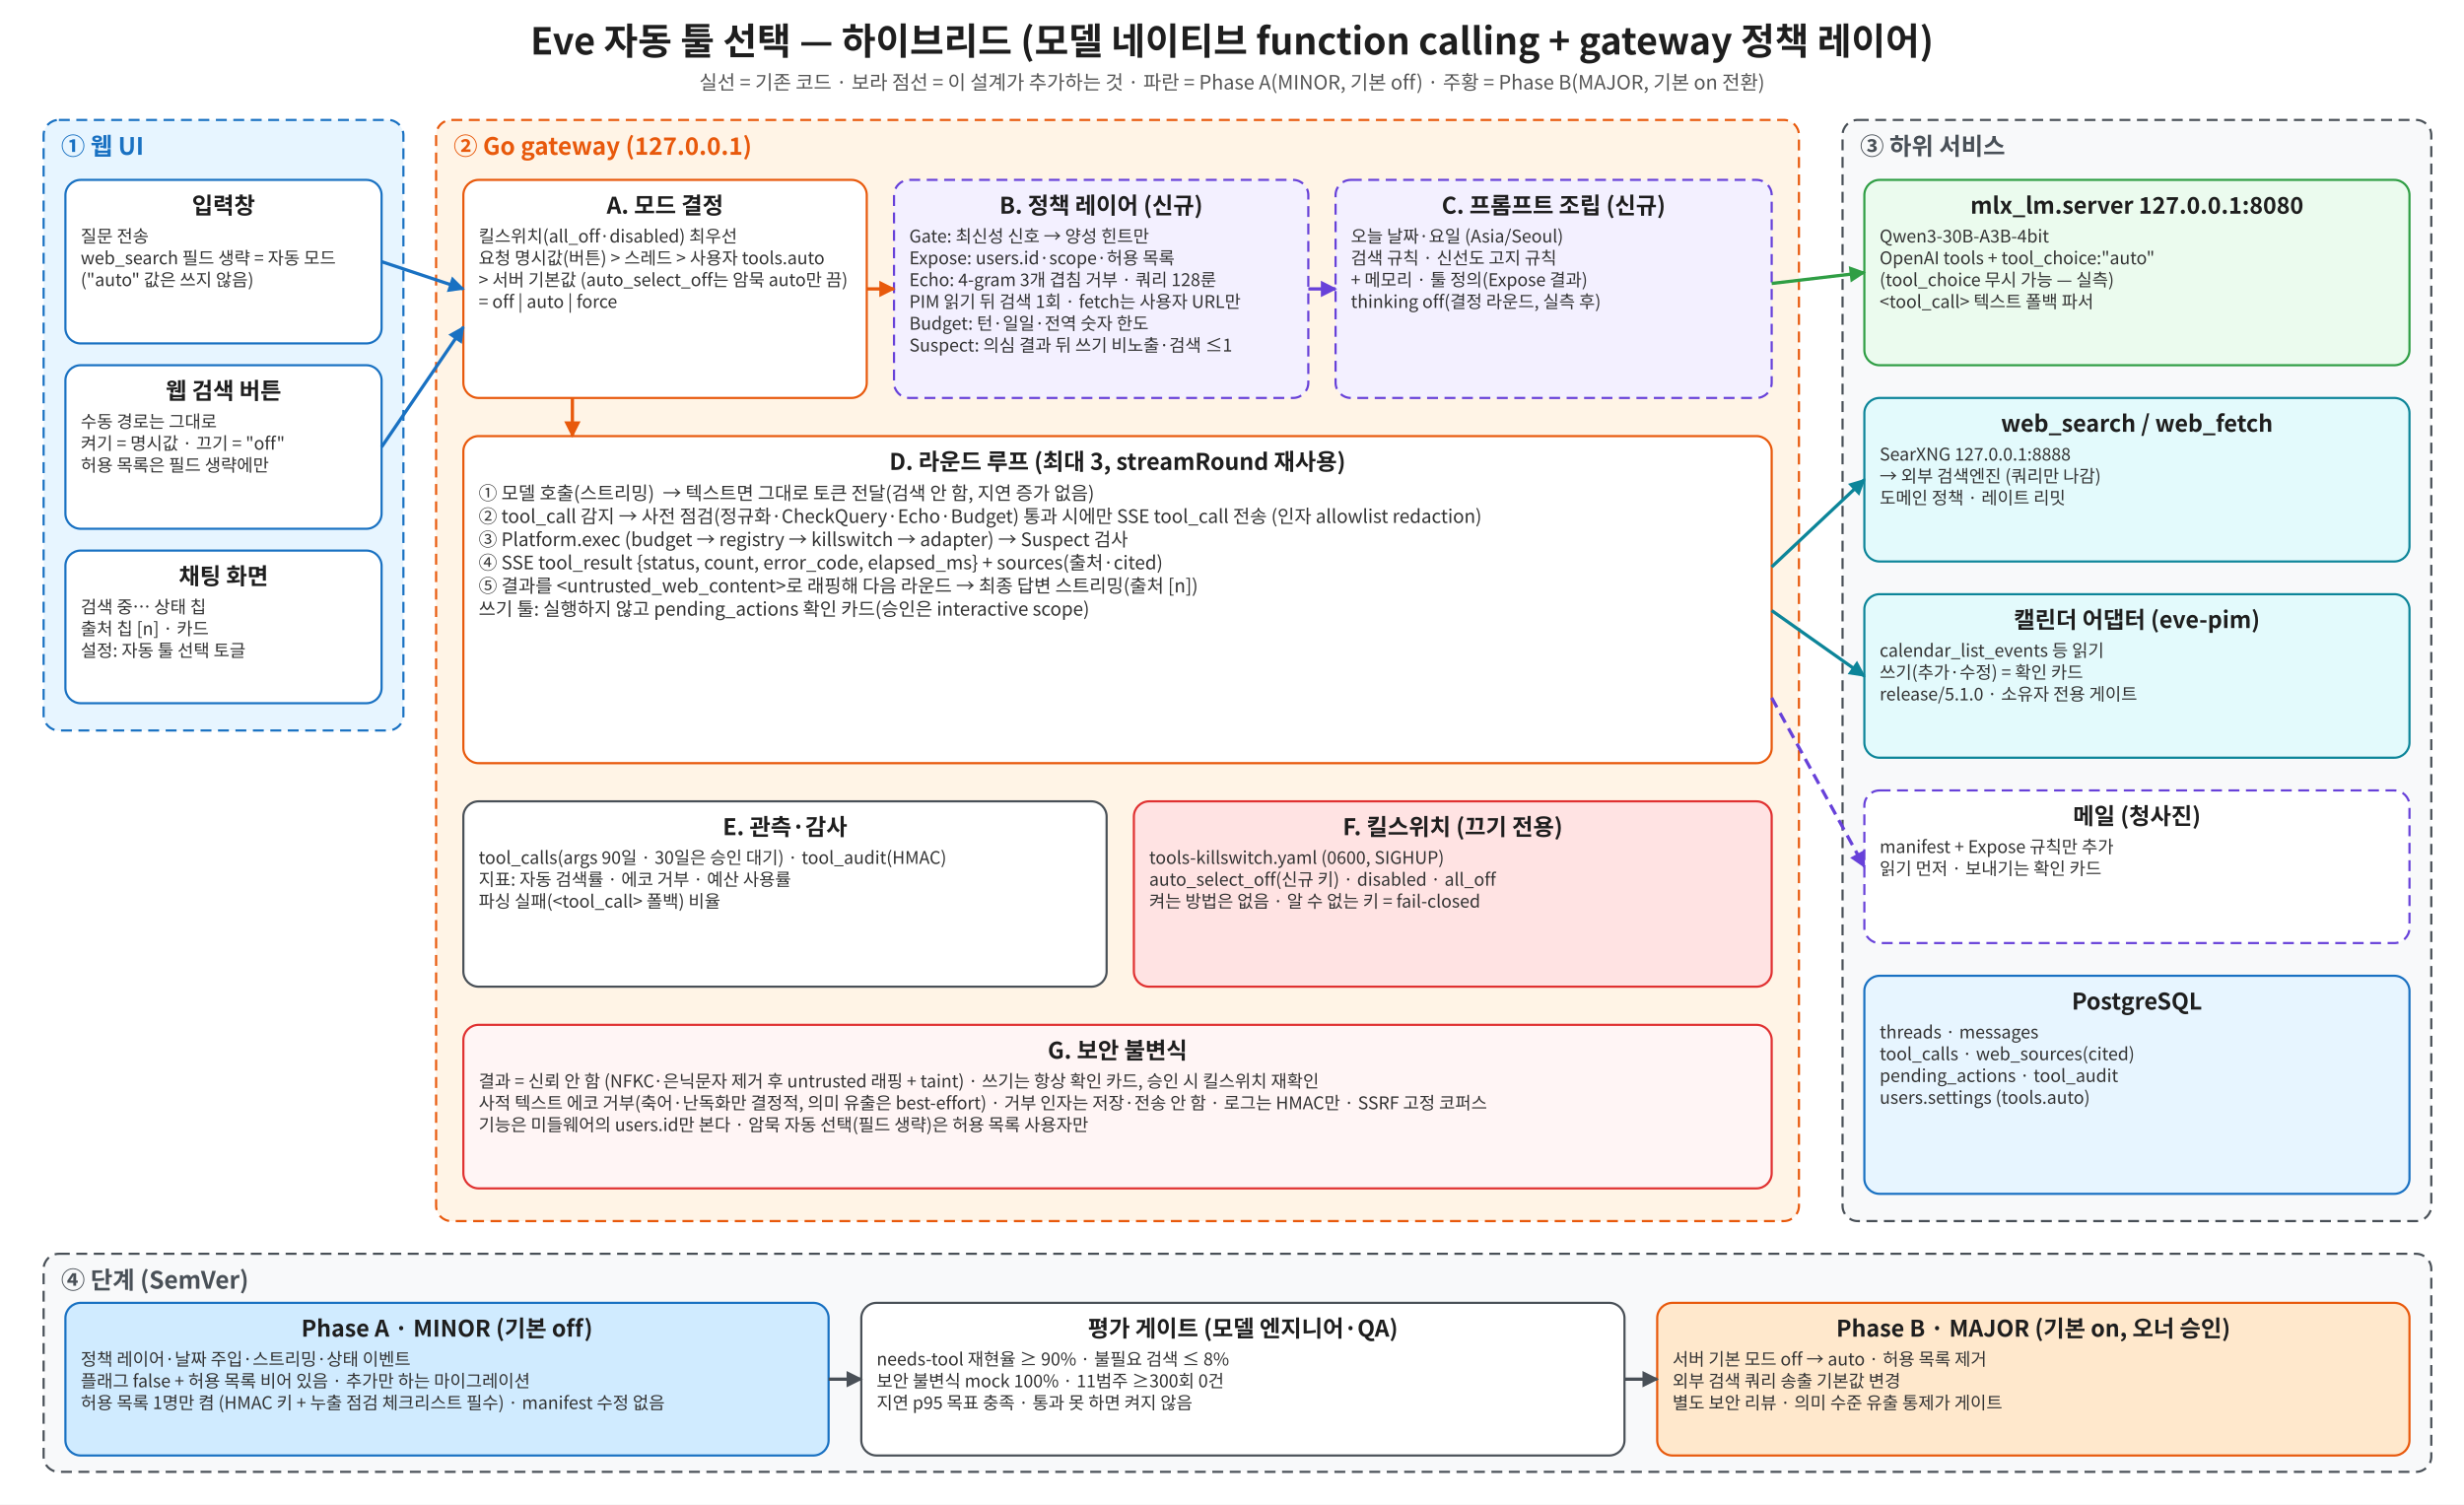
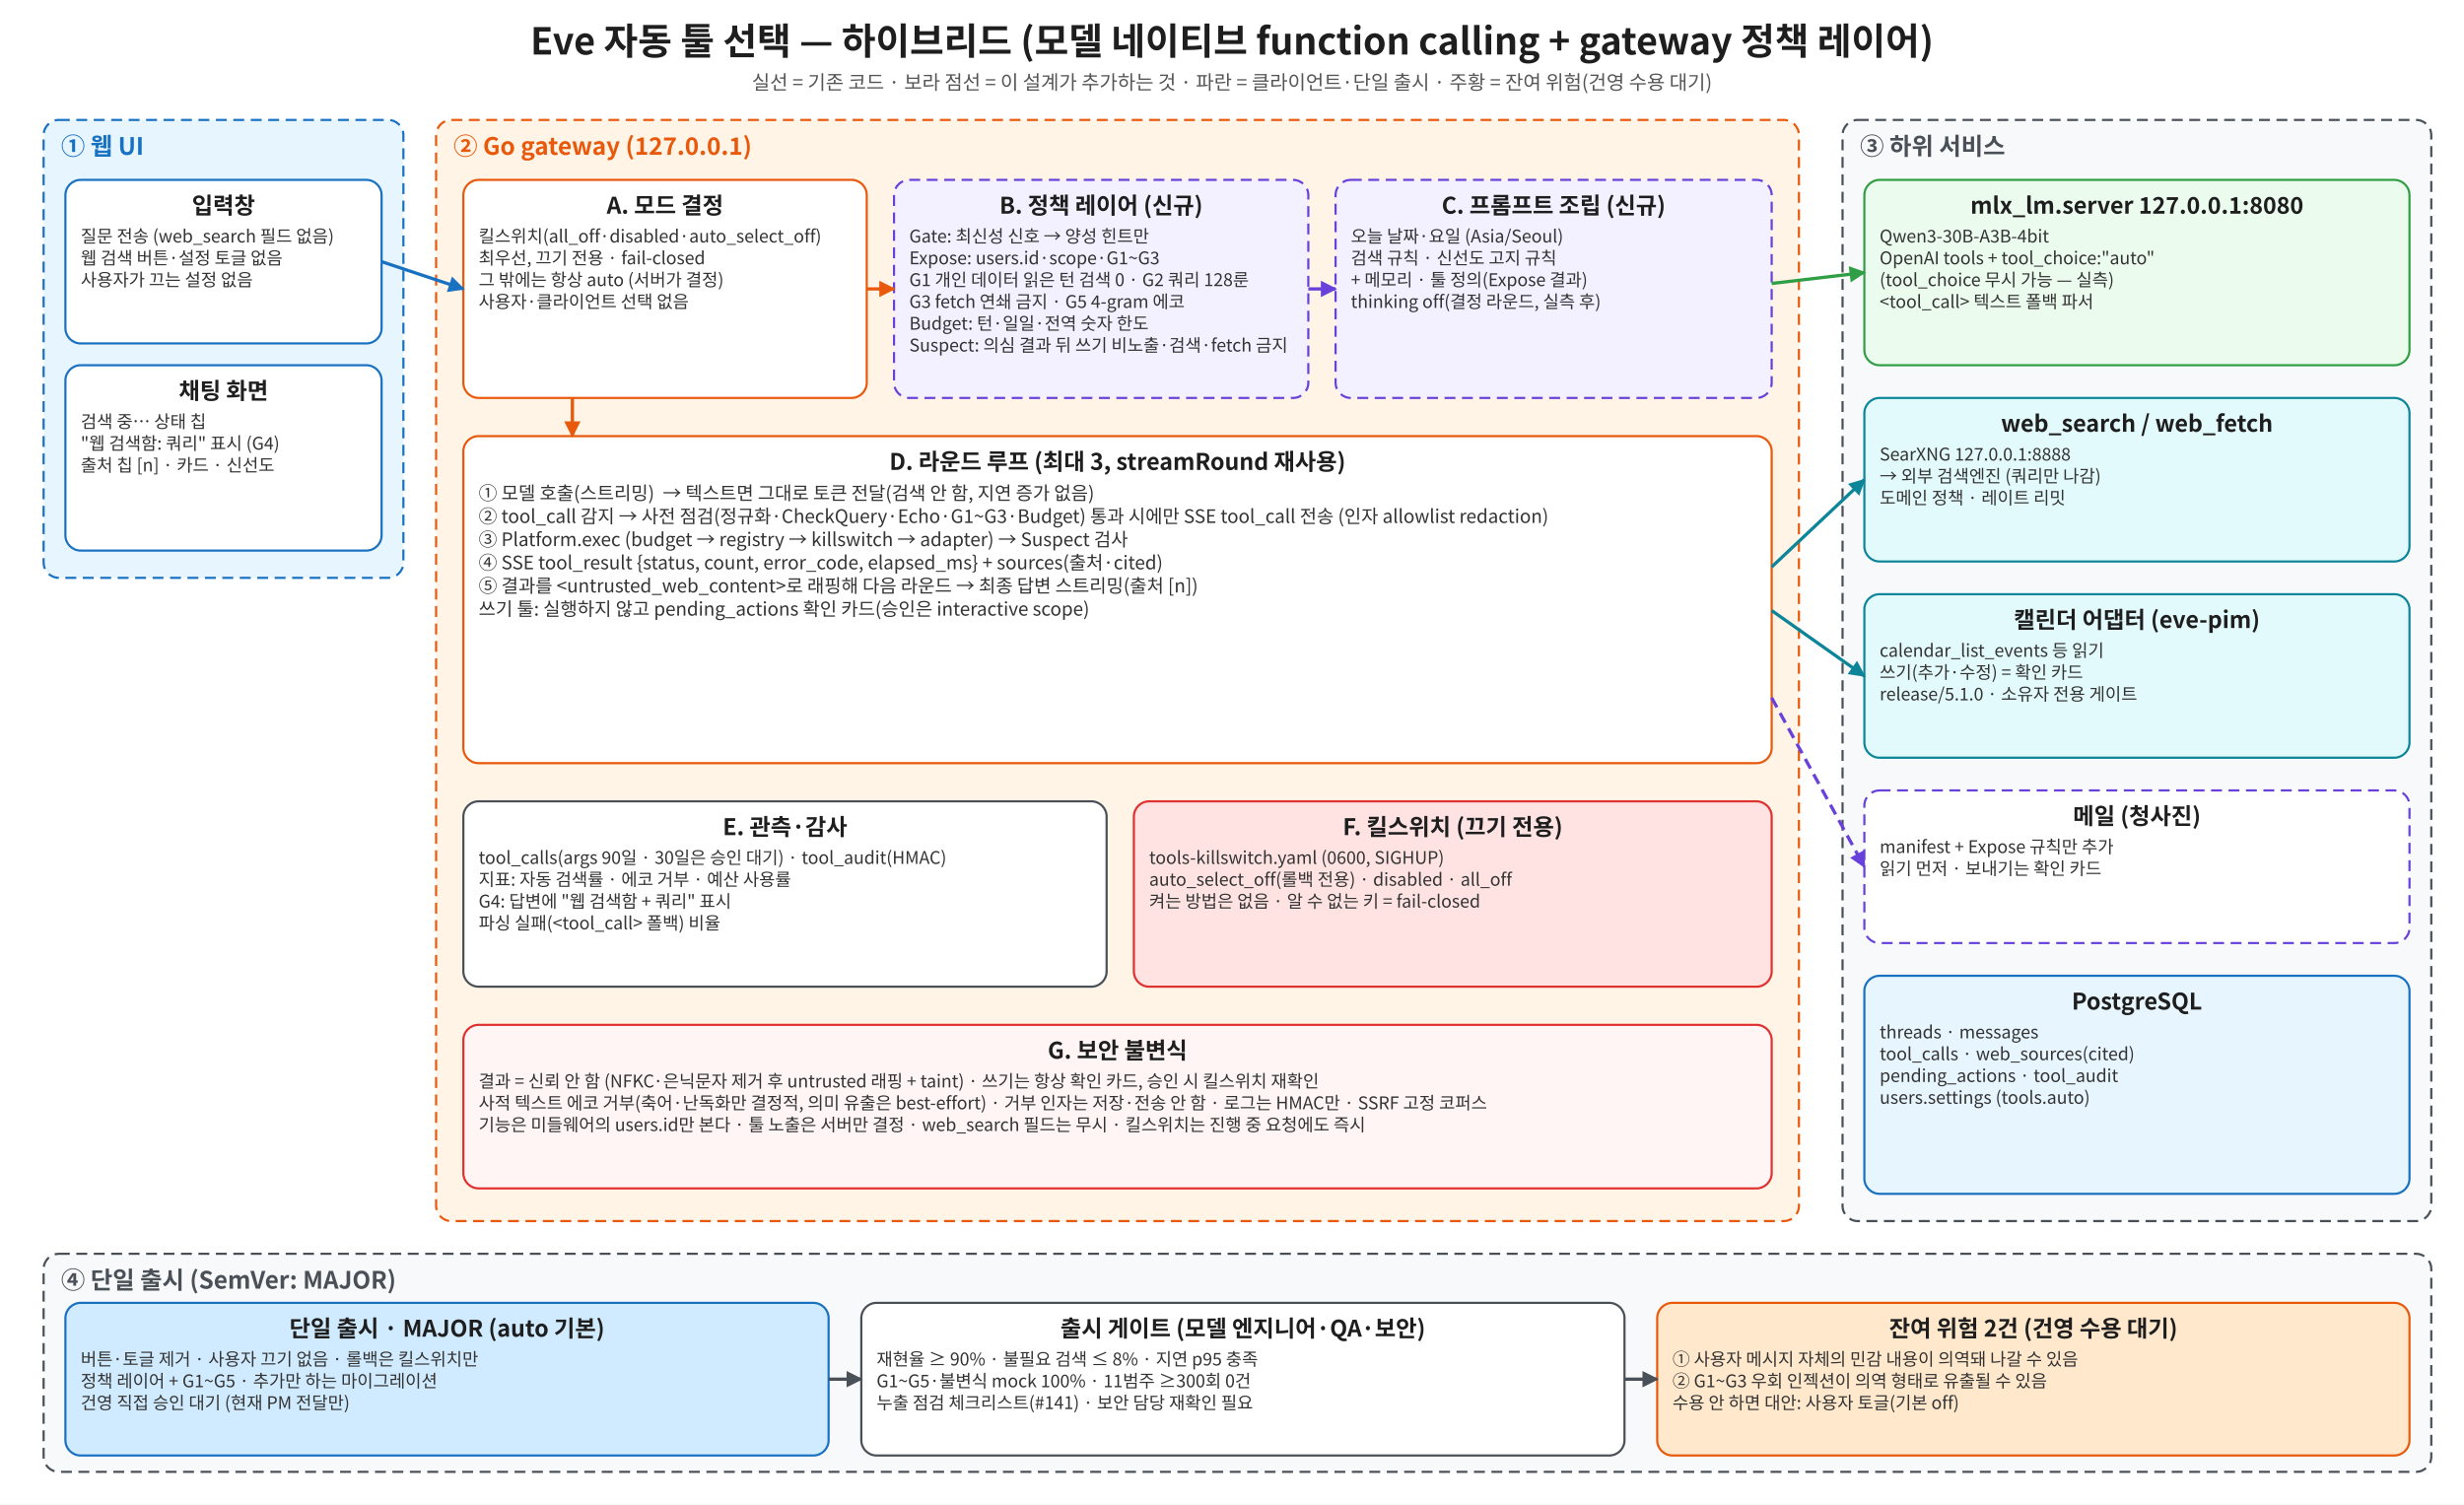
<svg xmlns="http://www.w3.org/2000/svg" width="2260" height="1380" viewBox="0 0 2260 1380">
  <rect width="100%" height="100%" fill="#fff" />
  <defs>
    <marker id="a" viewBox="0 0 10 10" refX="9" refY="5" markerWidth="5" markerHeight="5" orient="auto">
      <path d="M0,0L10,5L0,10z" fill="context-stroke" />
    </marker>
  </defs>
  <text x="1130.0" y="50.0" font-size="34" fill="#1e1e1e" text-anchor="middle" font-family="Noto Sans CJK KR, sans-serif" font-weight="700" xml:space="preserve">Eve 자동 툴 선택 — 하이브리드 (모델 네이티브 function calling + gateway 정책 레이어)</text>
-   <text x="1130.0" y="82.0" font-size="18" fill="#555" text-anchor="middle" font-family="Noto Sans CJK KR, sans-serif" font-weight="400" xml:space="preserve">실선 = 기존 코드 · 보라 점선 = 이 설계가 추가하는 것 · 파란 = Phase A(MINOR, 기본 off) · 주황 = Phase B(MAJOR, 기본 on 전환)</text>
-   <rect x="40" y="110" width="330" height="560" rx="14" fill="#e7f5ff" stroke="#1971c2" stroke-width="2" stroke-dasharray="10 6" />
+   <text x="1130.0" y="82.0" font-size="18" fill="#555" text-anchor="middle" font-family="Noto Sans CJK KR, sans-serif" font-weight="400" xml:space="preserve">실선 = 기존 코드 · 보라 점선 = 이 설계가 추가하는 것 · 파란 = 클라이언트·단일 출시 · 주황 = 잔여 위험(건영 수용 대기)</text>
+   <rect x="40" y="110" width="330" height="420" rx="14" fill="#e7f5ff" stroke="#1971c2" stroke-width="2" stroke-dasharray="10 6" />
  <text x="56" y="142.0" font-size="22" fill="#1971c2" text-anchor="start" font-family="Noto Sans CJK KR, sans-serif" font-weight="700" xml:space="preserve">① 웹 UI</text>
  <rect x="60" y="165" width="290" height="150" rx="14" fill="#fff" stroke="#1971c2" stroke-width="2" />
  <text x="205.0" y="196.0" font-size="21" fill="#1e1e1e" text-anchor="middle" font-family="Noto Sans CJK KR, sans-serif" font-weight="700" xml:space="preserve">입력창</text>
-   <text x="74" y="222.4" font-size="16" fill="#333" text-anchor="start" font-family="Noto Sans CJK KR, sans-serif" font-weight="400" xml:space="preserve">질문 전송</text>
-   <text x="74" y="242.4" font-size="16" fill="#333" text-anchor="start" font-family="Noto Sans CJK KR, sans-serif" font-weight="400" xml:space="preserve">web_search 필드 생략 = 자동 모드</text>
-   <text x="74" y="262.4" font-size="16" fill="#333" text-anchor="start" font-family="Noto Sans CJK KR, sans-serif" font-weight="400" xml:space="preserve">("auto" 값은 쓰지 않음)</text>
-   <rect x="60" y="335" width="290" height="150" rx="14" fill="#fff" stroke="#1971c2" stroke-width="2" />
-   <text x="205.0" y="366.0" font-size="21" fill="#1e1e1e" text-anchor="middle" font-family="Noto Sans CJK KR, sans-serif" font-weight="700" xml:space="preserve">웹 검색 버튼</text>
-   <text x="74" y="392.4" font-size="16" fill="#333" text-anchor="start" font-family="Noto Sans CJK KR, sans-serif" font-weight="400" xml:space="preserve">수동 경로는 그대로</text>
-   <text x="74" y="412.4" font-size="16" fill="#333" text-anchor="start" font-family="Noto Sans CJK KR, sans-serif" font-weight="400" xml:space="preserve">켜기 = 명시값 · 끄기 = "off"</text>
-   <text x="74" y="432.4" font-size="16" fill="#333" text-anchor="start" font-family="Noto Sans CJK KR, sans-serif" font-weight="400" xml:space="preserve">허용 목록은 필드 생략에만</text>
-   <rect x="60" y="505" width="290" height="140" rx="14" fill="#fff" stroke="#1971c2" stroke-width="2" />
-   <text x="205.0" y="536.0" font-size="21" fill="#1e1e1e" text-anchor="middle" font-family="Noto Sans CJK KR, sans-serif" font-weight="700" xml:space="preserve">채팅 화면</text>
-   <text x="74" y="562.4" font-size="16" fill="#333" text-anchor="start" font-family="Noto Sans CJK KR, sans-serif" font-weight="400" xml:space="preserve">검색 중… 상태 칩</text>
-   <text x="74" y="582.4" font-size="16" fill="#333" text-anchor="start" font-family="Noto Sans CJK KR, sans-serif" font-weight="400" xml:space="preserve">출처 칩 [n] · 카드</text>
-   <text x="74" y="602.4" font-size="16" fill="#333" text-anchor="start" font-family="Noto Sans CJK KR, sans-serif" font-weight="400" xml:space="preserve">설정: 자동 툴 선택 토글</text>
+   <text x="74" y="222.4" font-size="16" fill="#333" text-anchor="start" font-family="Noto Sans CJK KR, sans-serif" font-weight="400" xml:space="preserve">질문 전송 (web_search 필드 없음)</text>
+   <text x="74" y="242.4" font-size="16" fill="#333" text-anchor="start" font-family="Noto Sans CJK KR, sans-serif" font-weight="400" xml:space="preserve">웹 검색 버튼·설정 토글 없음</text>
+   <text x="74" y="262.4" font-size="16" fill="#333" text-anchor="start" font-family="Noto Sans CJK KR, sans-serif" font-weight="400" xml:space="preserve">사용자가 끄는 설정 없음</text>
+   <rect x="60" y="335" width="290" height="170" rx="14" fill="#fff" stroke="#1971c2" stroke-width="2" />
+   <text x="205.0" y="366.0" font-size="21" fill="#1e1e1e" text-anchor="middle" font-family="Noto Sans CJK KR, sans-serif" font-weight="700" xml:space="preserve">채팅 화면</text>
+   <text x="74" y="392.4" font-size="16" fill="#333" text-anchor="start" font-family="Noto Sans CJK KR, sans-serif" font-weight="400" xml:space="preserve">검색 중… 상태 칩</text>
+   <text x="74" y="412.4" font-size="16" fill="#333" text-anchor="start" font-family="Noto Sans CJK KR, sans-serif" font-weight="400" xml:space="preserve">"웹 검색함: 쿼리" 표시 (G4)</text>
+   <text x="74" y="432.4" font-size="16" fill="#333" text-anchor="start" font-family="Noto Sans CJK KR, sans-serif" font-weight="400" xml:space="preserve">출처 칩 [n] · 카드 · 신선도</text>
  <rect x="400" y="110" width="1250" height="1010" rx="14" fill="#fff4e6" stroke="#e8590c" stroke-width="2" stroke-dasharray="10 6" />
  <text x="416" y="142.0" font-size="22" fill="#e8590c" text-anchor="start" font-family="Noto Sans CJK KR, sans-serif" font-weight="700" xml:space="preserve">② Go gateway (127.0.0.1)</text>
  <rect x="425" y="165" width="370" height="200" rx="14" fill="#fff" stroke="#e8590c" stroke-width="2" />
  <text x="610.0" y="196.0" font-size="21" fill="#1e1e1e" text-anchor="middle" font-family="Noto Sans CJK KR, sans-serif" font-weight="700" xml:space="preserve">A. 모드 결정</text>
-   <text x="439" y="222.4" font-size="16" fill="#333" text-anchor="start" font-family="Noto Sans CJK KR, sans-serif" font-weight="400" xml:space="preserve">킬스위치(all_off·disabled) 최우선</text>
-   <text x="439" y="242.4" font-size="16" fill="#333" text-anchor="start" font-family="Noto Sans CJK KR, sans-serif" font-weight="400" xml:space="preserve">요청 명시값(버튼) &gt; 스레드 &gt; 사용자 tools.auto</text>
-   <text x="439" y="262.4" font-size="16" fill="#333" text-anchor="start" font-family="Noto Sans CJK KR, sans-serif" font-weight="400" xml:space="preserve">&gt; 서버 기본값 (auto_select_off는 암묵 auto만 끔)</text>
-   <text x="439" y="282.4" font-size="16" fill="#333" text-anchor="start" font-family="Noto Sans CJK KR, sans-serif" font-weight="400" xml:space="preserve">= off | auto | force</text>
+   <text x="439" y="222.4" font-size="16" fill="#333" text-anchor="start" font-family="Noto Sans CJK KR, sans-serif" font-weight="400" xml:space="preserve">킬스위치(all_off·disabled·auto_select_off)</text>
+   <text x="439" y="242.4" font-size="16" fill="#333" text-anchor="start" font-family="Noto Sans CJK KR, sans-serif" font-weight="400" xml:space="preserve">최우선, 끄기 전용 · fail-closed</text>
+   <text x="439" y="262.4" font-size="16" fill="#333" text-anchor="start" font-family="Noto Sans CJK KR, sans-serif" font-weight="400" xml:space="preserve">그 밖에는 항상 auto (서버가 결정)</text>
+   <text x="439" y="282.4" font-size="16" fill="#333" text-anchor="start" font-family="Noto Sans CJK KR, sans-serif" font-weight="400" xml:space="preserve">사용자·클라이언트 선택 없음</text>
  <rect x="820" y="165" width="380" height="200" rx="14" fill="#f3f0ff" stroke="#6741d9" stroke-width="2" stroke-dasharray="10 6" />
  <text x="1010.0" y="196.0" font-size="21" fill="#1e1e1e" text-anchor="middle" font-family="Noto Sans CJK KR, sans-serif" font-weight="700" xml:space="preserve">B. 정책 레이어 (신규)</text>
  <text x="834" y="222.4" font-size="16" fill="#333" text-anchor="start" font-family="Noto Sans CJK KR, sans-serif" font-weight="400" xml:space="preserve">Gate: 최신성 신호 → 양성 힌트만</text>
-   <text x="834" y="242.4" font-size="16" fill="#333" text-anchor="start" font-family="Noto Sans CJK KR, sans-serif" font-weight="400" xml:space="preserve">Expose: users.id·scope·허용 목록</text>
-   <text x="834" y="262.4" font-size="16" fill="#333" text-anchor="start" font-family="Noto Sans CJK KR, sans-serif" font-weight="400" xml:space="preserve">Echo: 4-gram 3개 겹침 거부 · 쿼리 128룬</text>
-   <text x="834" y="282.4" font-size="16" fill="#333" text-anchor="start" font-family="Noto Sans CJK KR, sans-serif" font-weight="400" xml:space="preserve">PIM 읽기 뒤 검색 1회 · fetch는 사용자 URL만</text>
+   <text x="834" y="242.4" font-size="16" fill="#333" text-anchor="start" font-family="Noto Sans CJK KR, sans-serif" font-weight="400" xml:space="preserve">Expose: users.id·scope·G1~G3</text>
+   <text x="834" y="262.4" font-size="16" fill="#333" text-anchor="start" font-family="Noto Sans CJK KR, sans-serif" font-weight="400" xml:space="preserve">G1 개인 데이터 읽은 턴 검색 0 · G2 쿼리 128룬</text>
+   <text x="834" y="282.4" font-size="16" fill="#333" text-anchor="start" font-family="Noto Sans CJK KR, sans-serif" font-weight="400" xml:space="preserve">G3 fetch 연쇄 금지 · G5 4-gram 에코</text>
  <text x="834" y="302.4" font-size="16" fill="#333" text-anchor="start" font-family="Noto Sans CJK KR, sans-serif" font-weight="400" xml:space="preserve">Budget: 턴·일일·전역 숫자 한도</text>
-   <text x="834" y="322.4" font-size="16" fill="#333" text-anchor="start" font-family="Noto Sans CJK KR, sans-serif" font-weight="400" xml:space="preserve">Suspect: 의심 결과 뒤 쓰기 비노출·검색 ≤1</text>
+   <text x="834" y="322.4" font-size="16" fill="#333" text-anchor="start" font-family="Noto Sans CJK KR, sans-serif" font-weight="400" xml:space="preserve">Suspect: 의심 결과 뒤 쓰기 비노출·검색·fetch 금지</text>
  <rect x="1225" y="165" width="400" height="200" rx="14" fill="#f3f0ff" stroke="#6741d9" stroke-width="2" stroke-dasharray="10 6" />
  <text x="1425.0" y="196.0" font-size="21" fill="#1e1e1e" text-anchor="middle" font-family="Noto Sans CJK KR, sans-serif" font-weight="700" xml:space="preserve">C. 프롬프트 조립 (신규)</text>
  <text x="1239" y="222.4" font-size="16" fill="#333" text-anchor="start" font-family="Noto Sans CJK KR, sans-serif" font-weight="400" xml:space="preserve">오늘 날짜·요일 (Asia/Seoul)</text>
  <text x="1239" y="242.4" font-size="16" fill="#333" text-anchor="start" font-family="Noto Sans CJK KR, sans-serif" font-weight="400" xml:space="preserve">검색 규칙 · 신선도 고지 규칙</text>
  <text x="1239" y="262.4" font-size="16" fill="#333" text-anchor="start" font-family="Noto Sans CJK KR, sans-serif" font-weight="400" xml:space="preserve">+ 메모리 · 툴 정의(Expose 결과)</text>
  <text x="1239" y="282.4" font-size="16" fill="#333" text-anchor="start" font-family="Noto Sans CJK KR, sans-serif" font-weight="400" xml:space="preserve">thinking off(결정 라운드, 실측 후)</text>
  <line x1="795" y1="265" x2="820" y2="265" stroke="#e8590c" stroke-width="3" marker-end="url(#a)" />
  <line x1="1200" y1="265" x2="1225" y2="265" stroke="#6741d9" stroke-width="3" marker-end="url(#a)" />
  <rect x="425" y="400" width="1200" height="300" rx="14" fill="#fff" stroke="#e8590c" stroke-width="2" />
  <text x="1025.0" y="431.0" font-size="21" fill="#1e1e1e" text-anchor="middle" font-family="Noto Sans CJK KR, sans-serif" font-weight="700" xml:space="preserve">D. 라운드 루프 (최대 3, streamRound 재사용)</text>
  <text x="439" y="458.4" font-size="17" fill="#333" text-anchor="start" font-family="Noto Sans CJK KR, sans-serif" font-weight="400" xml:space="preserve">① 모델 호출(스트리밍)  → 텍스트면 그대로 토큰 전달(검색 안 함, 지연 증가 없음)</text>
-   <text x="439" y="479.65" font-size="17" fill="#333" text-anchor="start" font-family="Noto Sans CJK KR, sans-serif" font-weight="400" xml:space="preserve">② tool_call 감지 → 사전 점검(정규화·CheckQuery·Echo·Budget) 통과 시에만 SSE tool_call 전송 (인자 allowlist redaction)</text>
+   <text x="439" y="479.65" font-size="17" fill="#333" text-anchor="start" font-family="Noto Sans CJK KR, sans-serif" font-weight="400" xml:space="preserve">② tool_call 감지 → 사전 점검(정규화·CheckQuery·Echo·G1~G3·Budget) 통과 시에만 SSE tool_call 전송 (인자 allowlist redaction)</text>
  <text x="439" y="500.9" font-size="17" fill="#333" text-anchor="start" font-family="Noto Sans CJK KR, sans-serif" font-weight="400" xml:space="preserve">③ Platform.exec (budget → registry → killswitch → adapter) → Suspect 검사</text>
  <text x="439" y="522.15" font-size="17" fill="#333" text-anchor="start" font-family="Noto Sans CJK KR, sans-serif" font-weight="400" xml:space="preserve">④ SSE tool_result {status, count, error_code, elapsed_ms} + sources(출처·cited)</text>
  <text x="439" y="543.4" font-size="17" fill="#333" text-anchor="start" font-family="Noto Sans CJK KR, sans-serif" font-weight="400" xml:space="preserve">⑤ 결과를 &lt;untrusted_web_content&gt;로 래핑해 다음 라운드 → 최종 답변 스트리밍(출처 [n])</text>
  <text x="439" y="564.65" font-size="17" fill="#333" text-anchor="start" font-family="Noto Sans CJK KR, sans-serif" font-weight="400" xml:space="preserve">쓰기 툴: 실행하지 않고 pending_actions 확인 카드(승인은 interactive scope)</text>
  <line x1="525" y1="365" x2="525" y2="400" stroke="#e8590c" stroke-width="3" marker-end="url(#a)" />
  <rect x="425" y="735" width="590" height="170" rx="14" fill="#fff" stroke="#495057" stroke-width="2" />
  <text x="720.0" y="766.0" font-size="21" fill="#1e1e1e" text-anchor="middle" font-family="Noto Sans CJK KR, sans-serif" font-weight="700" xml:space="preserve">E. 관측·감사</text>
  <text x="439" y="792.4" font-size="16" fill="#333" text-anchor="start" font-family="Noto Sans CJK KR, sans-serif" font-weight="400" xml:space="preserve">tool_calls(args 90일 · 30일은 승인 대기) · tool_audit(HMAC)</text>
  <text x="439" y="812.4" font-size="16" fill="#333" text-anchor="start" font-family="Noto Sans CJK KR, sans-serif" font-weight="400" xml:space="preserve">지표: 자동 검색률 · 에코 거부 · 예산 사용률</text>
-   <text x="439" y="832.4" font-size="16" fill="#333" text-anchor="start" font-family="Noto Sans CJK KR, sans-serif" font-weight="400" xml:space="preserve">파싱 실패(&lt;tool_call&gt; 폴백) 비율</text>
+   <text x="439" y="832.4" font-size="16" fill="#333" text-anchor="start" font-family="Noto Sans CJK KR, sans-serif" font-weight="400" xml:space="preserve">G4: 답변에 "웹 검색함 + 쿼리" 표시</text>
+   <text x="439" y="852.4" font-size="16" fill="#333" text-anchor="start" font-family="Noto Sans CJK KR, sans-serif" font-weight="400" xml:space="preserve">파싱 실패(&lt;tool_call&gt; 폴백) 비율</text>
  <rect x="1040" y="735" width="585" height="170" rx="14" fill="#ffe3e3" stroke="#e03131" stroke-width="2" />
  <text x="1332.5" y="766.0" font-size="21" fill="#1e1e1e" text-anchor="middle" font-family="Noto Sans CJK KR, sans-serif" font-weight="700" xml:space="preserve">F. 킬스위치 (끄기 전용)</text>
  <text x="1054" y="792.4" font-size="16" fill="#333" text-anchor="start" font-family="Noto Sans CJK KR, sans-serif" font-weight="400" xml:space="preserve">tools-killswitch.yaml (0600, SIGHUP)</text>
-   <text x="1054" y="812.4" font-size="16" fill="#333" text-anchor="start" font-family="Noto Sans CJK KR, sans-serif" font-weight="400" xml:space="preserve">auto_select_off(신규 키) · disabled · all_off</text>
+   <text x="1054" y="812.4" font-size="16" fill="#333" text-anchor="start" font-family="Noto Sans CJK KR, sans-serif" font-weight="400" xml:space="preserve">auto_select_off(롤백 전용) · disabled · all_off</text>
  <text x="1054" y="832.4" font-size="16" fill="#333" text-anchor="start" font-family="Noto Sans CJK KR, sans-serif" font-weight="400" xml:space="preserve">켜는 방법은 없음 · 알 수 없는 키 = fail-closed</text>
  <rect x="425" y="940" width="1200" height="150" rx="14" fill="#fff5f5" stroke="#e03131" stroke-width="2" />
  <text x="1025.0" y="971.0" font-size="21" fill="#1e1e1e" text-anchor="middle" font-family="Noto Sans CJK KR, sans-serif" font-weight="700" xml:space="preserve">G. 보안 불변식</text>
  <text x="439" y="997.4" font-size="16" fill="#333" text-anchor="start" font-family="Noto Sans CJK KR, sans-serif" font-weight="400" xml:space="preserve">결과 = 신뢰 안 함 (NFKC·은닉문자 제거 후 untrusted 래핑 + taint) · 쓰기는 항상 확인 카드, 승인 시 킬스위치 재확인</text>
  <text x="439" y="1017.4" font-size="16" fill="#333" text-anchor="start" font-family="Noto Sans CJK KR, sans-serif" font-weight="400" xml:space="preserve">사적 텍스트 에코 거부(축어·난독화만 결정적, 의미 유출은 best-effort) · 거부 인자는 저장·전송 안 함 · 로그는 HMAC만 · SSRF 고정 코퍼스</text>
-   <text x="439" y="1037.4" font-size="16" fill="#333" text-anchor="start" font-family="Noto Sans CJK KR, sans-serif" font-weight="400" xml:space="preserve">기능은 미들웨어의 users.id만 본다 · 암묵 자동 선택(필드 생략)은 허용 목록 사용자만</text>
+   <text x="439" y="1037.4" font-size="16" fill="#333" text-anchor="start" font-family="Noto Sans CJK KR, sans-serif" font-weight="400" xml:space="preserve">기능은 미들웨어의 users.id만 본다 · 툴 노출은 서버만 결정 · web_search 필드는 무시 · 킬스위치는 진행 중 요청에도 즉시</text>
  <line x1="350" y1="240" x2="425" y2="265" stroke="#1971c2" stroke-width="3" marker-end="url(#a)" />
-   <line x1="350" y1="410" x2="425" y2="300" stroke="#1971c2" stroke-width="3" marker-end="url(#a)" />
  <rect x="1690" y="110" width="540" height="1010" rx="14" fill="#f8f9fa" stroke="#495057" stroke-width="2" stroke-dasharray="10 6" />
  <text x="1706" y="142.0" font-size="22" fill="#495057" text-anchor="start" font-family="Noto Sans CJK KR, sans-serif" font-weight="700" xml:space="preserve">③ 하위 서비스</text>
  <rect x="1710" y="165" width="500" height="170" rx="14" fill="#ebfbee" stroke="#2f9e44" stroke-width="2" />
  <text x="1960.0" y="196.0" font-size="21" fill="#1e1e1e" text-anchor="middle" font-family="Noto Sans CJK KR, sans-serif" font-weight="700" xml:space="preserve">mlx_lm.server 127.0.0.1:8080</text>
  <text x="1724" y="222.4" font-size="16" fill="#333" text-anchor="start" font-family="Noto Sans CJK KR, sans-serif" font-weight="400" xml:space="preserve">Qwen3-30B-A3B-4bit</text>
  <text x="1724" y="242.4" font-size="16" fill="#333" text-anchor="start" font-family="Noto Sans CJK KR, sans-serif" font-weight="400" xml:space="preserve">OpenAI tools + tool_choice:"auto"</text>
  <text x="1724" y="262.4" font-size="16" fill="#333" text-anchor="start" font-family="Noto Sans CJK KR, sans-serif" font-weight="400" xml:space="preserve">(tool_choice 무시 가능 — 실측)</text>
  <text x="1724" y="282.4" font-size="16" fill="#333" text-anchor="start" font-family="Noto Sans CJK KR, sans-serif" font-weight="400" xml:space="preserve">&lt;tool_call&gt; 텍스트 폴백 파서</text>
  <rect x="1710" y="365" width="500" height="150" rx="14" fill="#e3fafc" stroke="#0c8599" stroke-width="2" />
  <text x="1960.0" y="396.0" font-size="21" fill="#1e1e1e" text-anchor="middle" font-family="Noto Sans CJK KR, sans-serif" font-weight="700" xml:space="preserve">web_search / web_fetch</text>
  <text x="1724" y="422.4" font-size="16" fill="#333" text-anchor="start" font-family="Noto Sans CJK KR, sans-serif" font-weight="400" xml:space="preserve">SearXNG 127.0.0.1:8888</text>
  <text x="1724" y="442.4" font-size="16" fill="#333" text-anchor="start" font-family="Noto Sans CJK KR, sans-serif" font-weight="400" xml:space="preserve">→ 외부 검색엔진 (쿼리만 나감)</text>
  <text x="1724" y="462.4" font-size="16" fill="#333" text-anchor="start" font-family="Noto Sans CJK KR, sans-serif" font-weight="400" xml:space="preserve">도메인 정책 · 레이트 리밋</text>
  <rect x="1710" y="545" width="500" height="150" rx="14" fill="#e3fafc" stroke="#0c8599" stroke-width="2" />
  <text x="1960.0" y="576.0" font-size="21" fill="#1e1e1e" text-anchor="middle" font-family="Noto Sans CJK KR, sans-serif" font-weight="700" xml:space="preserve">캘린더 어댑터 (eve-pim)</text>
  <text x="1724" y="602.4" font-size="16" fill="#333" text-anchor="start" font-family="Noto Sans CJK KR, sans-serif" font-weight="400" xml:space="preserve">calendar_list_events 등 읽기</text>
  <text x="1724" y="622.4" font-size="16" fill="#333" text-anchor="start" font-family="Noto Sans CJK KR, sans-serif" font-weight="400" xml:space="preserve">쓰기(추가·수정) = 확인 카드</text>
  <text x="1724" y="642.4" font-size="16" fill="#333" text-anchor="start" font-family="Noto Sans CJK KR, sans-serif" font-weight="400" xml:space="preserve">release/5.1.0 · 소유자 전용 게이트</text>
  <rect x="1710" y="725" width="500" height="140" rx="14" fill="#fff" stroke="#6741d9" stroke-width="2" stroke-dasharray="10 6" />
  <text x="1960.0" y="756.0" font-size="21" fill="#1e1e1e" text-anchor="middle" font-family="Noto Sans CJK KR, sans-serif" font-weight="700" xml:space="preserve">메일 (청사진)</text>
  <text x="1724" y="782.4" font-size="16" fill="#333" text-anchor="start" font-family="Noto Sans CJK KR, sans-serif" font-weight="400" xml:space="preserve">manifest + Expose 규칙만 추가</text>
  <text x="1724" y="802.4" font-size="16" fill="#333" text-anchor="start" font-family="Noto Sans CJK KR, sans-serif" font-weight="400" xml:space="preserve">읽기 먼저 · 보내기는 확인 카드</text>
  <rect x="1710" y="895" width="500" height="200" rx="14" fill="#e7f5ff" stroke="#1971c2" stroke-width="2" />
  <text x="1960.0" y="926.0" font-size="21" fill="#1e1e1e" text-anchor="middle" font-family="Noto Sans CJK KR, sans-serif" font-weight="700" xml:space="preserve">PostgreSQL</text>
  <text x="1724" y="952.4" font-size="16" fill="#333" text-anchor="start" font-family="Noto Sans CJK KR, sans-serif" font-weight="400" xml:space="preserve">threads · messages</text>
  <text x="1724" y="972.4" font-size="16" fill="#333" text-anchor="start" font-family="Noto Sans CJK KR, sans-serif" font-weight="400" xml:space="preserve">tool_calls · web_sources(cited)</text>
  <text x="1724" y="992.4" font-size="16" fill="#333" text-anchor="start" font-family="Noto Sans CJK KR, sans-serif" font-weight="400" xml:space="preserve">pending_actions · tool_audit</text>
  <text x="1724" y="1012.4" font-size="16" fill="#333" text-anchor="start" font-family="Noto Sans CJK KR, sans-serif" font-weight="400" xml:space="preserve">users.settings (tools.auto)</text>
  <line x1="1625" y1="260" x2="1710" y2="250" stroke="#2f9e44" stroke-width="3" marker-end="url(#a)" />
  <line x1="1625" y1="520" x2="1710" y2="440" stroke="#0c8599" stroke-width="3" marker-end="url(#a)" />
  <line x1="1625" y1="560" x2="1710" y2="620" stroke="#0c8599" stroke-width="3" marker-end="url(#a)" />
  <line x1="1625" y1="640" x2="1710" y2="795" stroke="#6741d9" stroke-width="3" marker-end="url(#a)" stroke-dasharray="10 6" />
  <rect x="40" y="1150" width="2190" height="200" rx="14" fill="#f8f9fa" stroke="#495057" stroke-width="2" stroke-dasharray="10 6" />
-   <text x="56" y="1182.0" font-size="22" fill="#495057" text-anchor="start" font-family="Noto Sans CJK KR, sans-serif" font-weight="700" xml:space="preserve">④ 단계 (SemVer)</text>
+   <text x="56" y="1182.0" font-size="22" fill="#495057" text-anchor="start" font-family="Noto Sans CJK KR, sans-serif" font-weight="700" xml:space="preserve">④ 단일 출시 (SemVer: MAJOR)</text>
  <rect x="60" y="1195" width="700" height="140" rx="14" fill="#d0ebff" stroke="#1971c2" stroke-width="2" />
-   <text x="410.0" y="1226.0" font-size="21" fill="#1e1e1e" text-anchor="middle" font-family="Noto Sans CJK KR, sans-serif" font-weight="700" xml:space="preserve">Phase A · MINOR (기본 off)</text>
-   <text x="74" y="1252.4" font-size="16" fill="#333" text-anchor="start" font-family="Noto Sans CJK KR, sans-serif" font-weight="400" xml:space="preserve">정책 레이어·날짜 주입·스트리밍·상태 이벤트</text>
-   <text x="74" y="1272.4" font-size="16" fill="#333" text-anchor="start" font-family="Noto Sans CJK KR, sans-serif" font-weight="400" xml:space="preserve">플래그 false + 허용 목록 비어 있음 · 추가만 하는 마이그레이션</text>
-   <text x="74" y="1292.4" font-size="16" fill="#333" text-anchor="start" font-family="Noto Sans CJK KR, sans-serif" font-weight="400" xml:space="preserve">허용 목록 1명만 켬 (HMAC 키 + 누출 점검 체크리스트 필수) · manifest 수정 없음</text>
+   <text x="410.0" y="1226.0" font-size="21" fill="#1e1e1e" text-anchor="middle" font-family="Noto Sans CJK KR, sans-serif" font-weight="700" xml:space="preserve">단일 출시 · MAJOR (auto 기본)</text>
+   <text x="74" y="1252.4" font-size="16" fill="#333" text-anchor="start" font-family="Noto Sans CJK KR, sans-serif" font-weight="400" xml:space="preserve">버튼·토글 제거 · 사용자 끄기 없음 · 롤백은 킬스위치만</text>
+   <text x="74" y="1272.4" font-size="16" fill="#333" text-anchor="start" font-family="Noto Sans CJK KR, sans-serif" font-weight="400" xml:space="preserve">정책 레이어 + G1~G5 · 추가만 하는 마이그레이션</text>
+   <text x="74" y="1292.4" font-size="16" fill="#333" text-anchor="start" font-family="Noto Sans CJK KR, sans-serif" font-weight="400" xml:space="preserve">건영 직접 승인 대기 (현재 PM 전달만)</text>
  <rect x="790" y="1195" width="700" height="140" rx="14" fill="#fff" stroke="#495057" stroke-width="2" />
-   <text x="1140.0" y="1226.0" font-size="21" fill="#1e1e1e" text-anchor="middle" font-family="Noto Sans CJK KR, sans-serif" font-weight="700" xml:space="preserve">평가 게이트 (모델 엔지니어·QA)</text>
-   <text x="804" y="1252.4" font-size="16" fill="#333" text-anchor="start" font-family="Noto Sans CJK KR, sans-serif" font-weight="400" xml:space="preserve">needs-tool 재현율 ≥ 90% · 불필요 검색 ≤ 8%</text>
-   <text x="804" y="1272.4" font-size="16" fill="#333" text-anchor="start" font-family="Noto Sans CJK KR, sans-serif" font-weight="400" xml:space="preserve">보안 불변식 mock 100% · 11범주 ≥300회 0건</text>
-   <text x="804" y="1292.4" font-size="16" fill="#333" text-anchor="start" font-family="Noto Sans CJK KR, sans-serif" font-weight="400" xml:space="preserve">지연 p95 목표 충족 · 통과 못 하면 켜지 않음</text>
+   <text x="1140.0" y="1226.0" font-size="21" fill="#1e1e1e" text-anchor="middle" font-family="Noto Sans CJK KR, sans-serif" font-weight="700" xml:space="preserve">출시 게이트 (모델 엔지니어·QA·보안)</text>
+   <text x="804" y="1252.4" font-size="16" fill="#333" text-anchor="start" font-family="Noto Sans CJK KR, sans-serif" font-weight="400" xml:space="preserve">재현율 ≥ 90% · 불필요 검색 ≤ 8% · 지연 p95 충족</text>
+   <text x="804" y="1272.4" font-size="16" fill="#333" text-anchor="start" font-family="Noto Sans CJK KR, sans-serif" font-weight="400" xml:space="preserve">G1~G5·불변식 mock 100% · 11범주 ≥300회 0건</text>
+   <text x="804" y="1292.4" font-size="16" fill="#333" text-anchor="start" font-family="Noto Sans CJK KR, sans-serif" font-weight="400" xml:space="preserve">누출 점검 체크리스트(#141) · 보안 담당 재확인 필요</text>
  <rect x="1520" y="1195" width="690" height="140" rx="14" fill="#ffe8cc" stroke="#e8590c" stroke-width="2" />
-   <text x="1865.0" y="1226.0" font-size="21" fill="#1e1e1e" text-anchor="middle" font-family="Noto Sans CJK KR, sans-serif" font-weight="700" xml:space="preserve">Phase B · MAJOR (기본 on, 오너 승인)</text>
-   <text x="1534" y="1252.4" font-size="16" fill="#333" text-anchor="start" font-family="Noto Sans CJK KR, sans-serif" font-weight="400" xml:space="preserve">서버 기본 모드 off → auto · 허용 목록 제거</text>
-   <text x="1534" y="1272.4" font-size="16" fill="#333" text-anchor="start" font-family="Noto Sans CJK KR, sans-serif" font-weight="400" xml:space="preserve">외부 검색 쿼리 송출 기본값 변경</text>
-   <text x="1534" y="1292.4" font-size="16" fill="#333" text-anchor="start" font-family="Noto Sans CJK KR, sans-serif" font-weight="400" xml:space="preserve">별도 보안 리뷰 · 의미 수준 유출 통제가 게이트</text>
+   <text x="1865.0" y="1226.0" font-size="21" fill="#1e1e1e" text-anchor="middle" font-family="Noto Sans CJK KR, sans-serif" font-weight="700" xml:space="preserve">잔여 위험 2건 (건영 수용 대기)</text>
+   <text x="1534" y="1252.4" font-size="16" fill="#333" text-anchor="start" font-family="Noto Sans CJK KR, sans-serif" font-weight="400" xml:space="preserve">① 사용자 메시지 자체의 민감 내용이 의역돼 나갈 수 있음</text>
+   <text x="1534" y="1272.4" font-size="16" fill="#333" text-anchor="start" font-family="Noto Sans CJK KR, sans-serif" font-weight="400" xml:space="preserve">② G1~G3 우회 인젝션이 의역 형태로 유출될 수 있음</text>
+   <text x="1534" y="1292.4" font-size="16" fill="#333" text-anchor="start" font-family="Noto Sans CJK KR, sans-serif" font-weight="400" xml:space="preserve">수용 안 하면 대안: 사용자 토글(기본 off)</text>
  <line x1="760" y1="1265" x2="790" y2="1265" stroke="#495057" stroke-width="3" marker-end="url(#a)" />
  <line x1="1490" y1="1265" x2="1520" y2="1265" stroke="#495057" stroke-width="3" marker-end="url(#a)" />
</svg>
